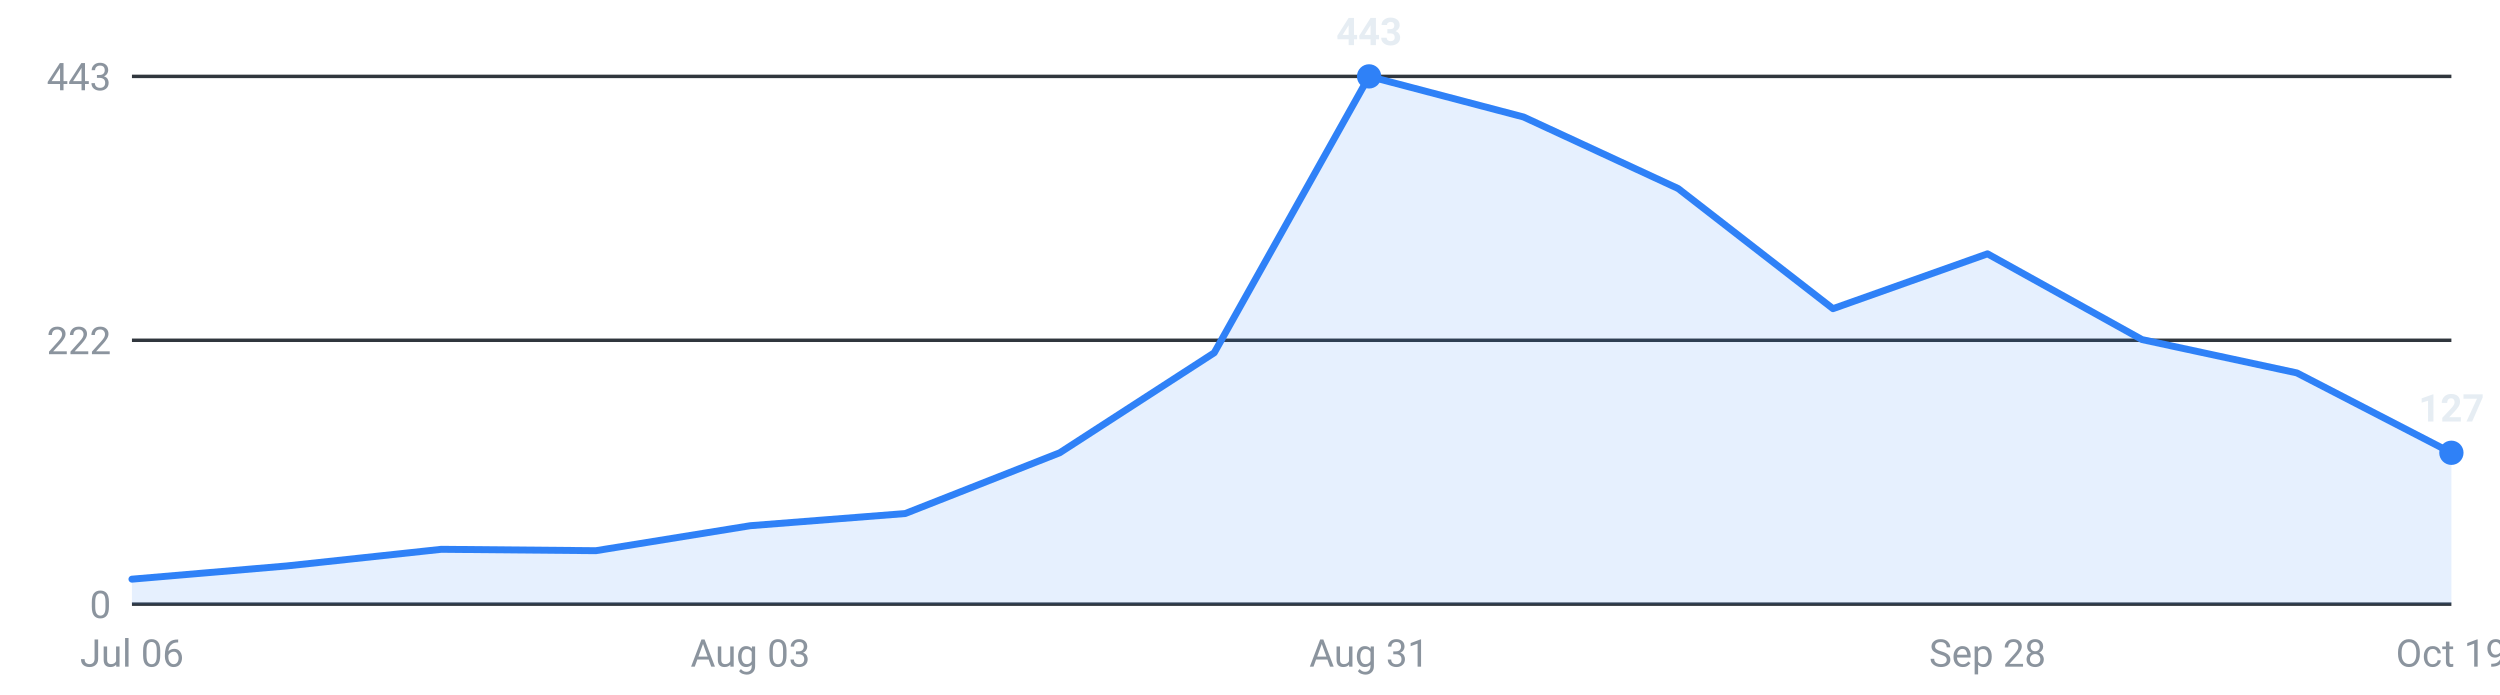
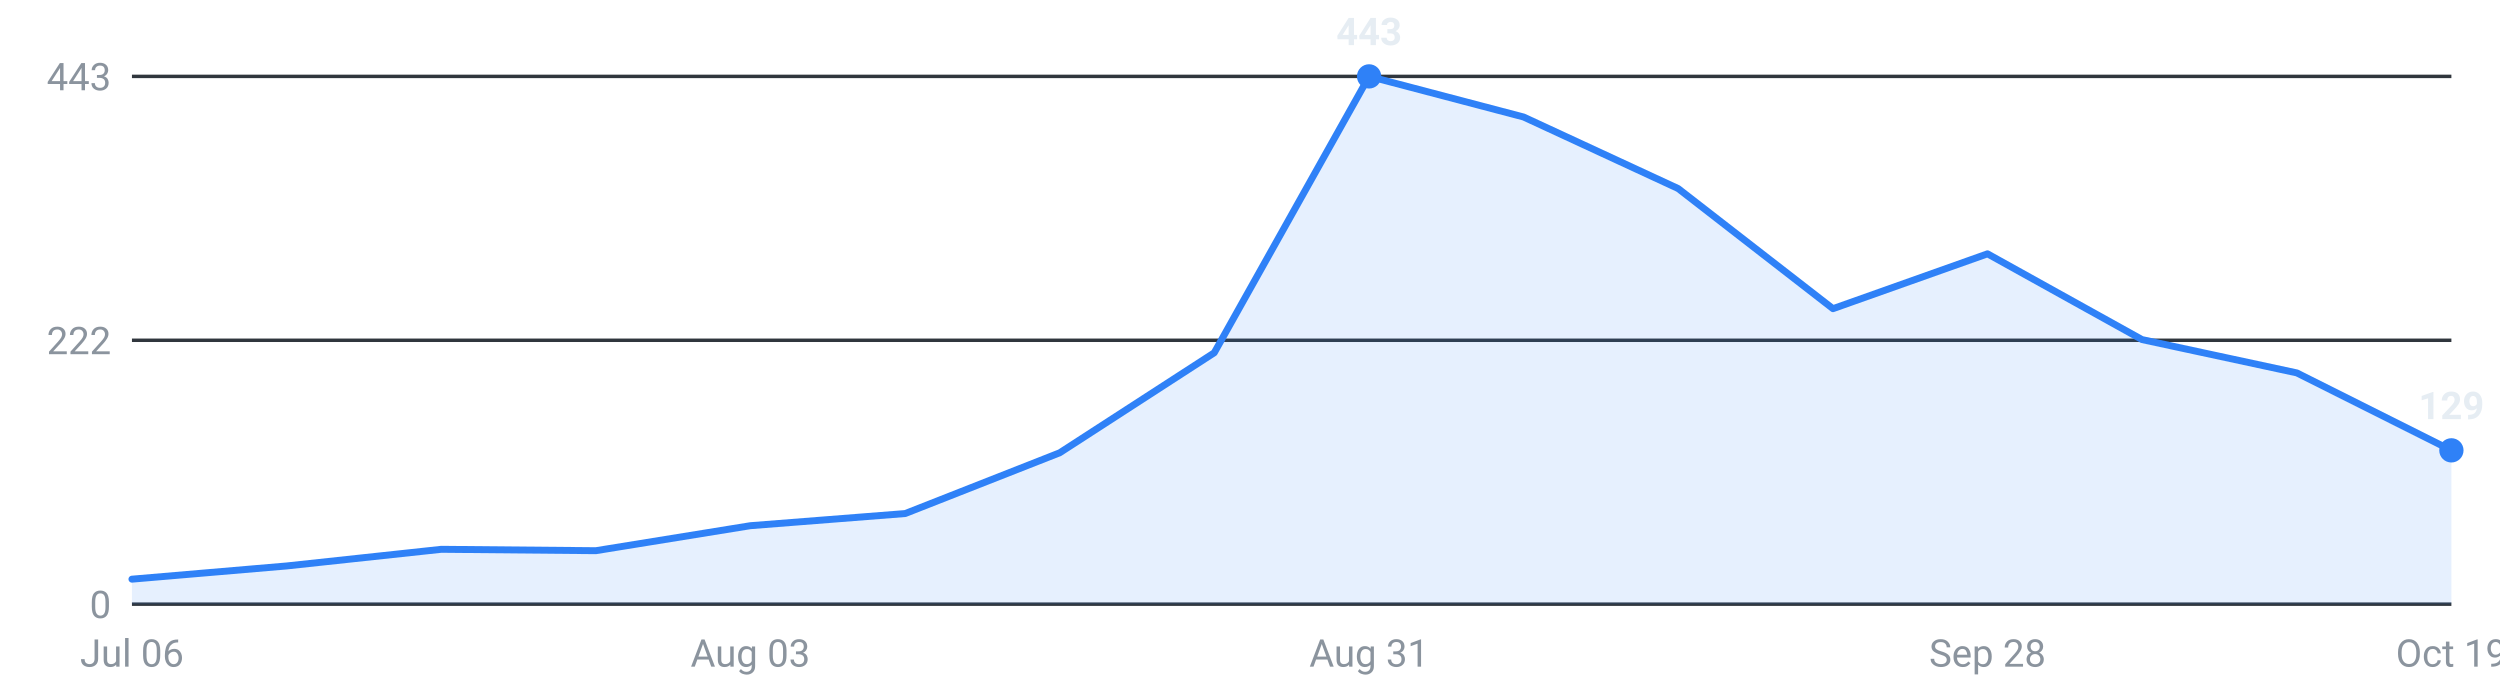
<svg xmlns="http://www.w3.org/2000/svg" viewBox="0 0 720 200" width="720" height="200" role="img" aria-label="Internships posted per week, last 16 weeks">
  <g font-family="-apple-system,Segoe UI,Roboto,sans-serif" font-size="11">
    <line x1="38" y1="174.0" x2="706" y2="174.0" stroke="#30363d" stroke-width="1" />
    <text x="32" y="178.0" text-anchor="end" fill="#8b949e">0</text>
    <line x1="38" y1="98.0" x2="706" y2="98.0" stroke="#30363d" stroke-width="1" />
    <text x="32" y="102.0" text-anchor="end" fill="#8b949e">222</text>
    <line x1="38" y1="22.0" x2="706" y2="22.0" stroke="#30363d" stroke-width="1" />
    <text x="32" y="26.0" text-anchor="end" fill="#8b949e">443</text>
-     <path d="M38.0,174 L38.0,166.8 L82.5,163.0 L127.1,158.2 L171.6,158.6 L216.1,151.4 L260.7,147.9 L305.2,130.4 L349.7,101.6 L394.3,22.0 L438.8,33.7 L483.3,54.3 L527.9,88.9 L572.4,73.1 L616.9,97.8 L661.5,107.4 L706.0,130.4 L706.0,174 Z" fill="#2f81f7" fill-opacity="0.12" />
-     <polyline points="38.0,166.8 82.5,163.0 127.1,158.2 171.6,158.6 216.1,151.4 260.7,147.9 305.2,130.4 349.7,101.6 394.3,22.0 438.8,33.7 483.3,54.3 527.9,88.9 572.4,73.1 616.9,97.8 661.5,107.4 706.0,130.4" fill="none" stroke="#2f81f7" stroke-width="2" stroke-linejoin="round" stroke-linecap="round" />
+     <path d="M38.0,174 L38.0,166.8 L82.5,163.0 L127.1,158.2 L171.6,158.6 L216.1,151.4 L260.7,147.9 L305.2,130.4 L349.7,101.6 L394.3,22.0 L438.8,33.7 L483.3,54.3 L527.9,88.9 L572.4,73.1 L616.9,97.8 L661.5,107.4 L706.0,129.7 L706.0,174 Z" fill="#2f81f7" fill-opacity="0.12" />
+     <polyline points="38.0,166.8 82.5,163.0 127.1,158.2 171.6,158.6 216.1,151.4 260.7,147.9 305.2,130.4 349.7,101.6 394.3,22.0 438.8,33.7 483.3,54.3 527.9,88.9 572.4,73.1 616.9,97.8 661.5,107.4 706.0,129.7" fill="none" stroke="#2f81f7" stroke-width="2" stroke-linejoin="round" stroke-linecap="round" />
    <circle cx="394.3" cy="22.0" r="3.5" fill="#2f81f7" />
    <text x="394.3" y="13.0" text-anchor="middle" fill="#e6edf3" font-weight="600">443</text>
-     <circle cx="706.0" cy="130.4" r="3.5" fill="#2f81f7" />
-     <text x="706.0" y="121.4" text-anchor="middle" fill="#e6edf3" font-weight="600">127</text>
+     <circle cx="706.0" cy="129.7" r="3.5" fill="#2f81f7" />
+     <text x="706.0" y="120.7" text-anchor="middle" fill="#e6edf3" font-weight="600">129</text>
    <text x="38.0" y="192" text-anchor="middle" fill="#8b949e">Jul 06</text>
    <text x="216.1" y="192" text-anchor="middle" fill="#8b949e">Aug 03</text>
    <text x="394.3" y="192" text-anchor="middle" fill="#8b949e">Aug 31</text>
    <text x="572.4" y="192" text-anchor="middle" fill="#8b949e">Sep 28</text>
    <text x="706.0" y="192" text-anchor="middle" fill="#8b949e">Oct 19</text>
  </g>
</svg>
